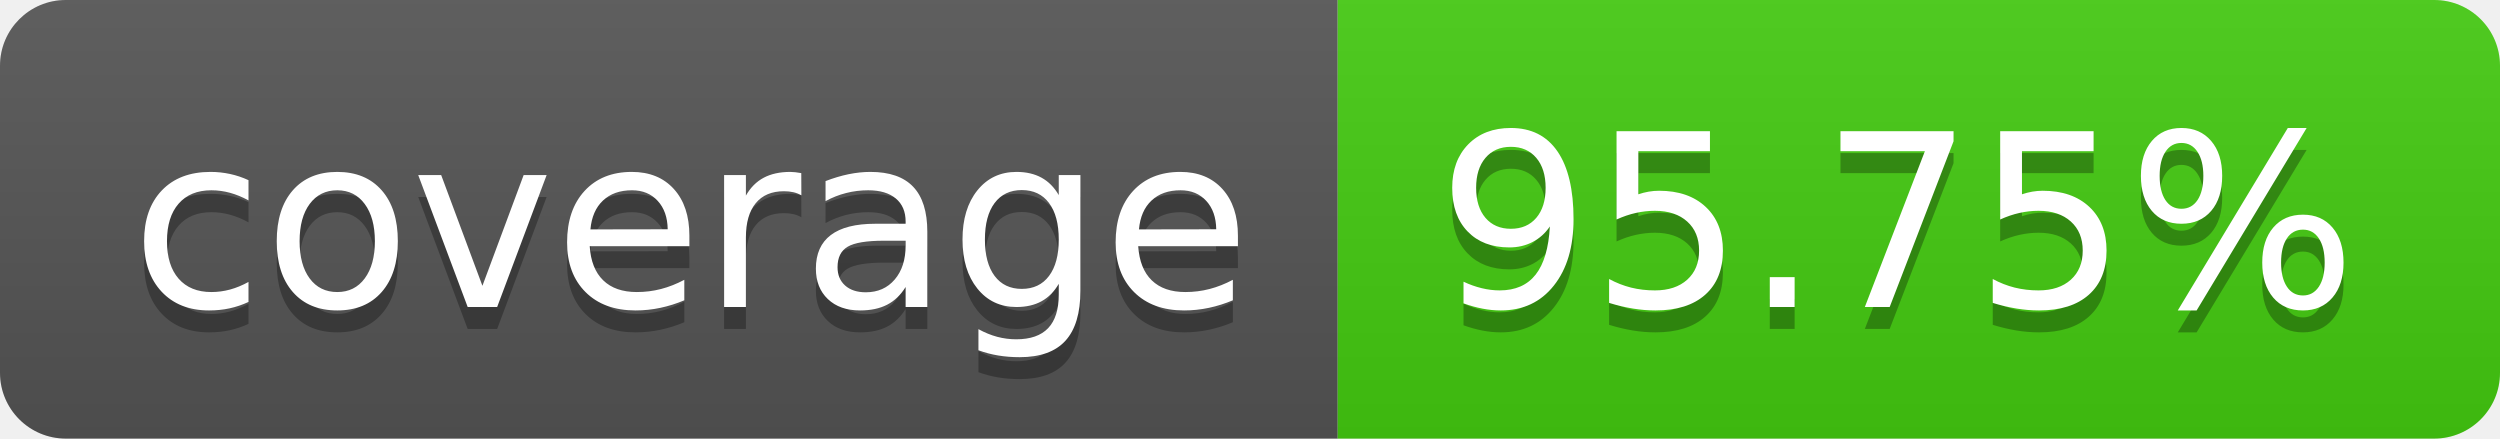
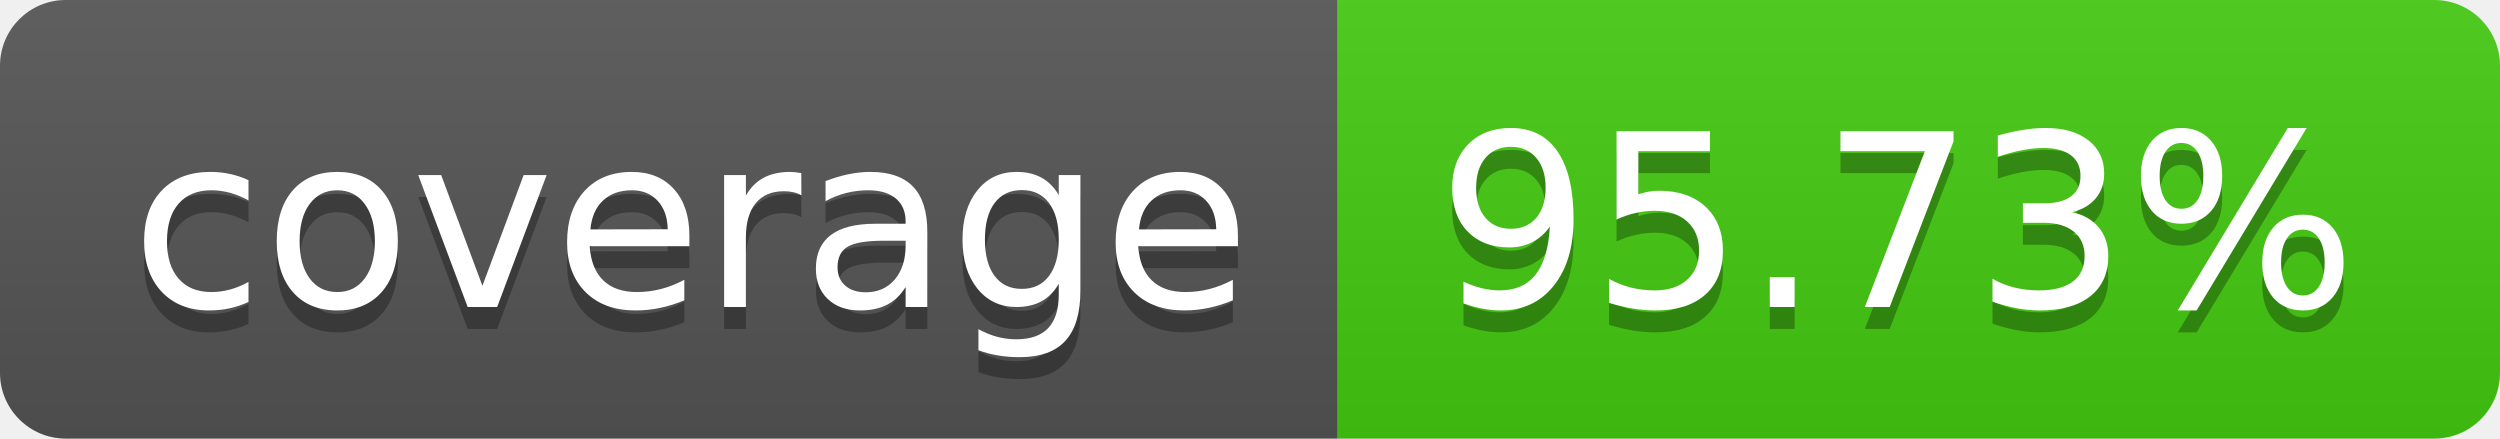
- <svg xmlns="http://www.w3.org/2000/svg" width="114" height="20" role="img" aria-label="coverage: 95.75%">
+ <svg xmlns="http://www.w3.org/2000/svg" width="114" height="20" role="img" aria-label="coverage: 95.73%">
  <linearGradient id="s" x2="0" y2="100%">
    <stop offset="0" stop-color="#bbb" stop-opacity=".1" />
    <stop offset="1" stop-opacity=".1" />
  </linearGradient>
  <clipPath id="r">
    <rect width="114" height="20" rx="3" fill="#fff" />
  </clipPath>
  <g clip-path="url(#r)">
    <rect width="61" height="20" fill="#555" />
    <rect x="61" width="53" height="20" fill="#4c1" />
    <rect width="114" height="20" fill="url(#s)" />
  </g>
  <g fill="#fff" text-anchor="middle" font-family="Verdana,Geneva,DejaVu Sans,sans-serif" text-rendering="geometricPrecision" font-size="110">
    <text aria-hidden="true" x="315" y="150" fill="#010101" fill-opacity=".3" transform="scale(.1)" textLength="510">coverage</text>
    <text x="315" y="140" transform="scale(.1)" fill="#fff" textLength="510">coverage</text>
-     <text aria-hidden="true" x="865" y="150" fill="#010101" fill-opacity=".3" transform="scale(.1)" textLength="430">95.75%</text>
-     <text x="865" y="140" transform="scale(.1)" fill="#fff" textLength="430">95.75%</text>
+     <text aria-hidden="true" x="865" y="150" fill="#010101" fill-opacity=".3" transform="scale(.1)" textLength="430">95.73%</text>
+     <text x="865" y="140" transform="scale(.1)" fill="#fff" textLength="430">95.73%</text>
  </g>
</svg>
